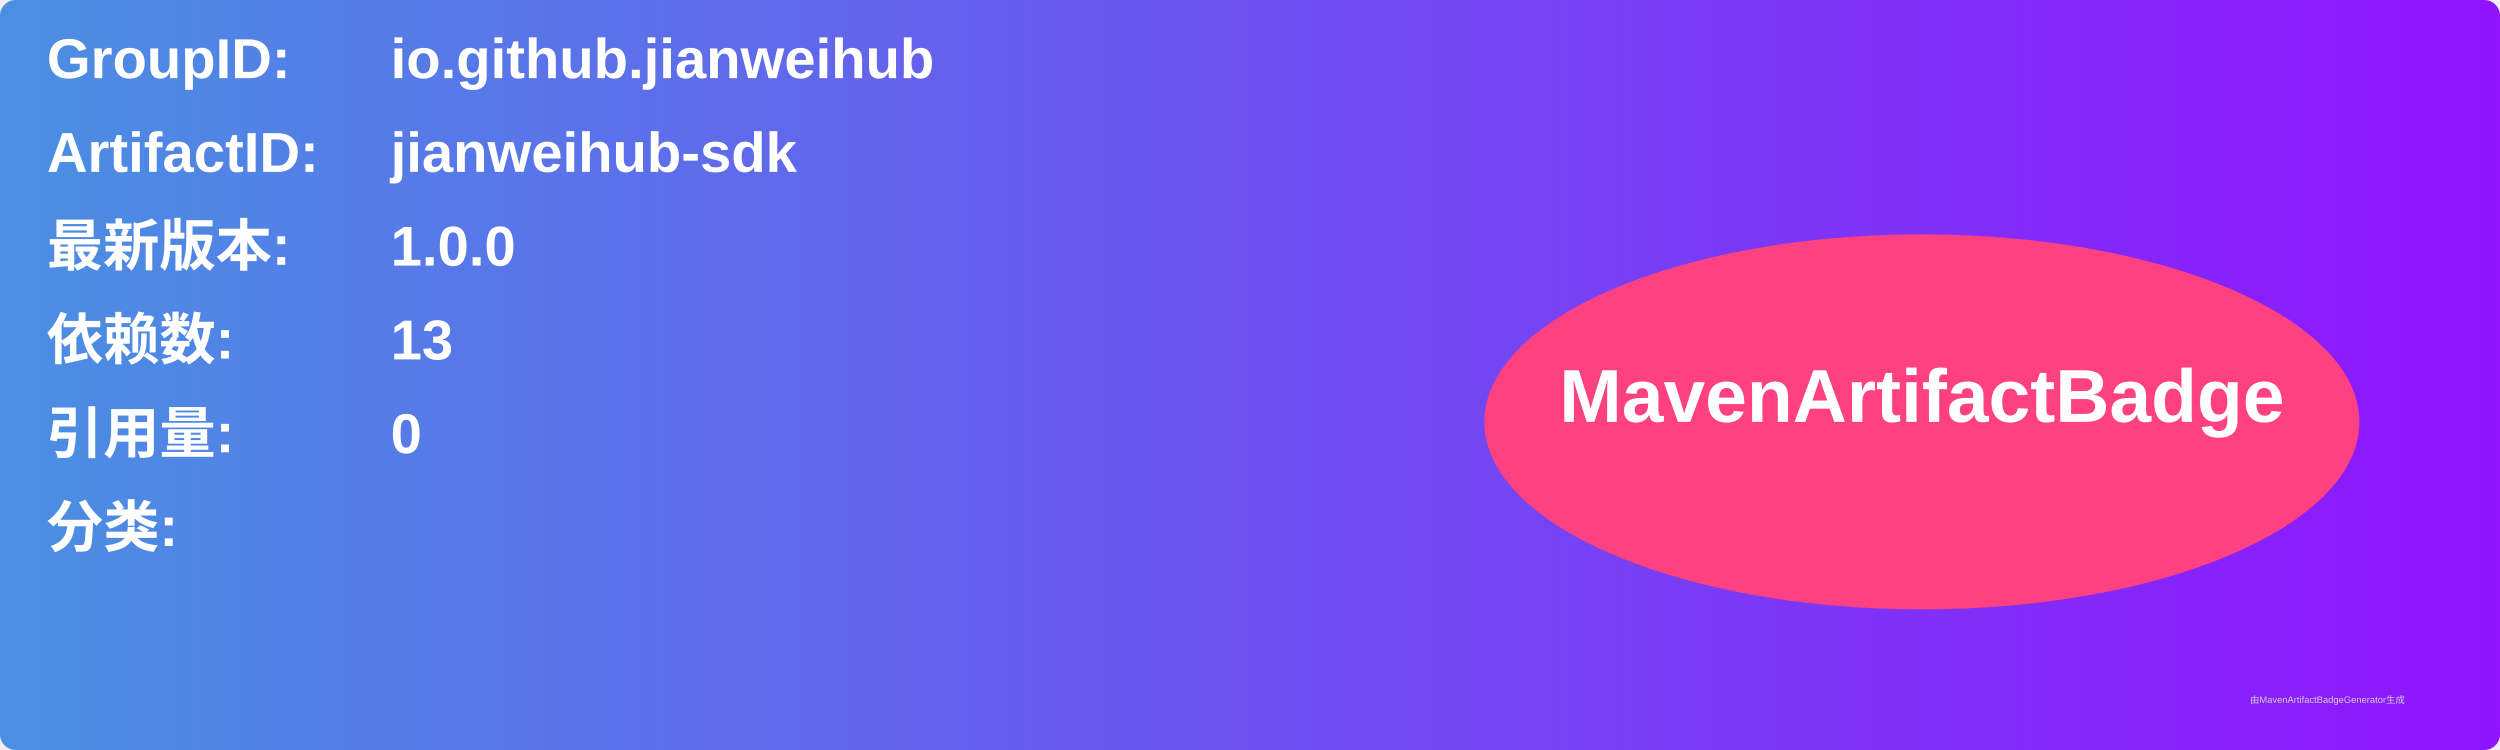
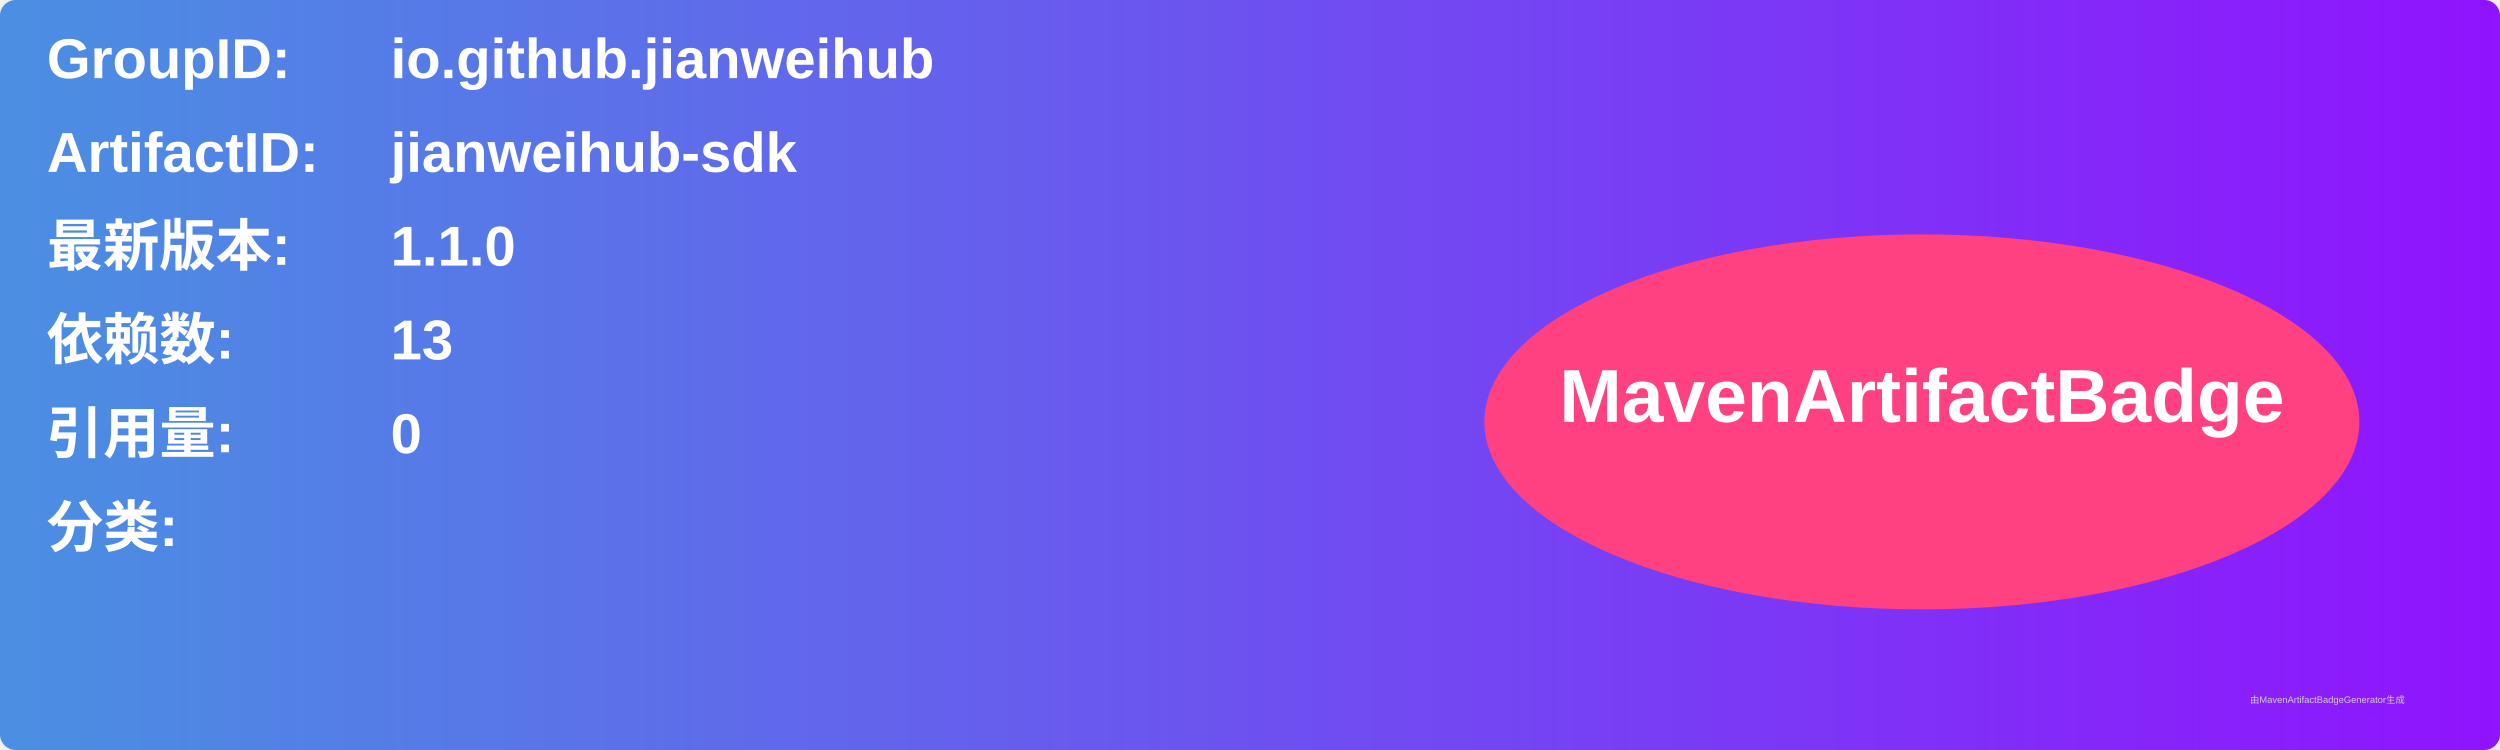
<svg xmlns="http://www.w3.org/2000/svg" width="800" height="240" viewBox="0 0 800 240">
  <linearGradient id="grad" x1="0%" y1="0%" x2="100%" y2="0%">
    <stop offset="0%" stop-color="#4a90e2" />
    <stop offset="100%" stop-color="#9013fe" />
  </linearGradient>
  <rect width="100%" height="100%" rx="5" ry="5" fill="url(#grad)" />
  <g transform="translate(15, 15)">
    <text x="0" y="10" font-family="Arial" font-size="18" fill="white" font-weight="bold" width="260">GroupID:</text>
    <text x="110" y="10" font-family="Arial" font-size="18" fill="white" font-weight="bold" width="460">io.github.jianweihub</text>
    <text x="0" y="40" font-family="Arial" font-size="18" fill="white" font-weight="bold" width="260">ArtifactID:</text>
    <text x="110" y="40" font-family="Arial" font-size="18" fill="white" font-weight="bold" width="460">jianweihub-sdk</text>
    <text x="0" y="70" font-family="Arial" font-size="18" fill="white" font-weight="bold">最新版本:</text>
    <text x="110" y="70" font-family="Arial" font-size="18" fill="white" font-weight="bold">
-       <tspan font-weight="bold">1.0.0</tspan>
+       <tspan font-weight="bold">1.1.0</tspan>
    </text>
    <text x="0" y="100" font-family="Arial" font-size="18" fill="white" font-weight="bold">依赖数: </text>
    <text x="110" y="100" font-family="Arial" font-size="18" fill="white">
      <tspan font-weight="bold">13</tspan>
    </text>
    <text x="0" y="130" font-family="Arial" font-size="18" fill="white" font-weight="bold">引用量: </text>
    <text x="110" y="130" font-family="Arial" font-size="18" fill="white">
      <tspan font-weight="bold">0</tspan>
    </text>
    <text x="0" y="160" font-family="Arial" font-size="18" fill="white" font-weight="bold">分类:</text>
    <text x="10" y="190" font-family="Arial" font-size="10" fill="white">
      <tspan font-weight="bold" />
    </text>
    <ellipse cx="600" cy="120" rx="140" ry="60" fill="#ff4081" />
    <text x="600" y="120" text-anchor="middle" font-family="Arial" font-size="24" fill="white" font-weight="bold">MavenArtifactBadge</text>
  </g>
  <text x="720" y="225" font-family="Arial" font-size="3" fill="#d0d0d0">由MavenArtifactBadgeGenerator生成</text>
</svg>
